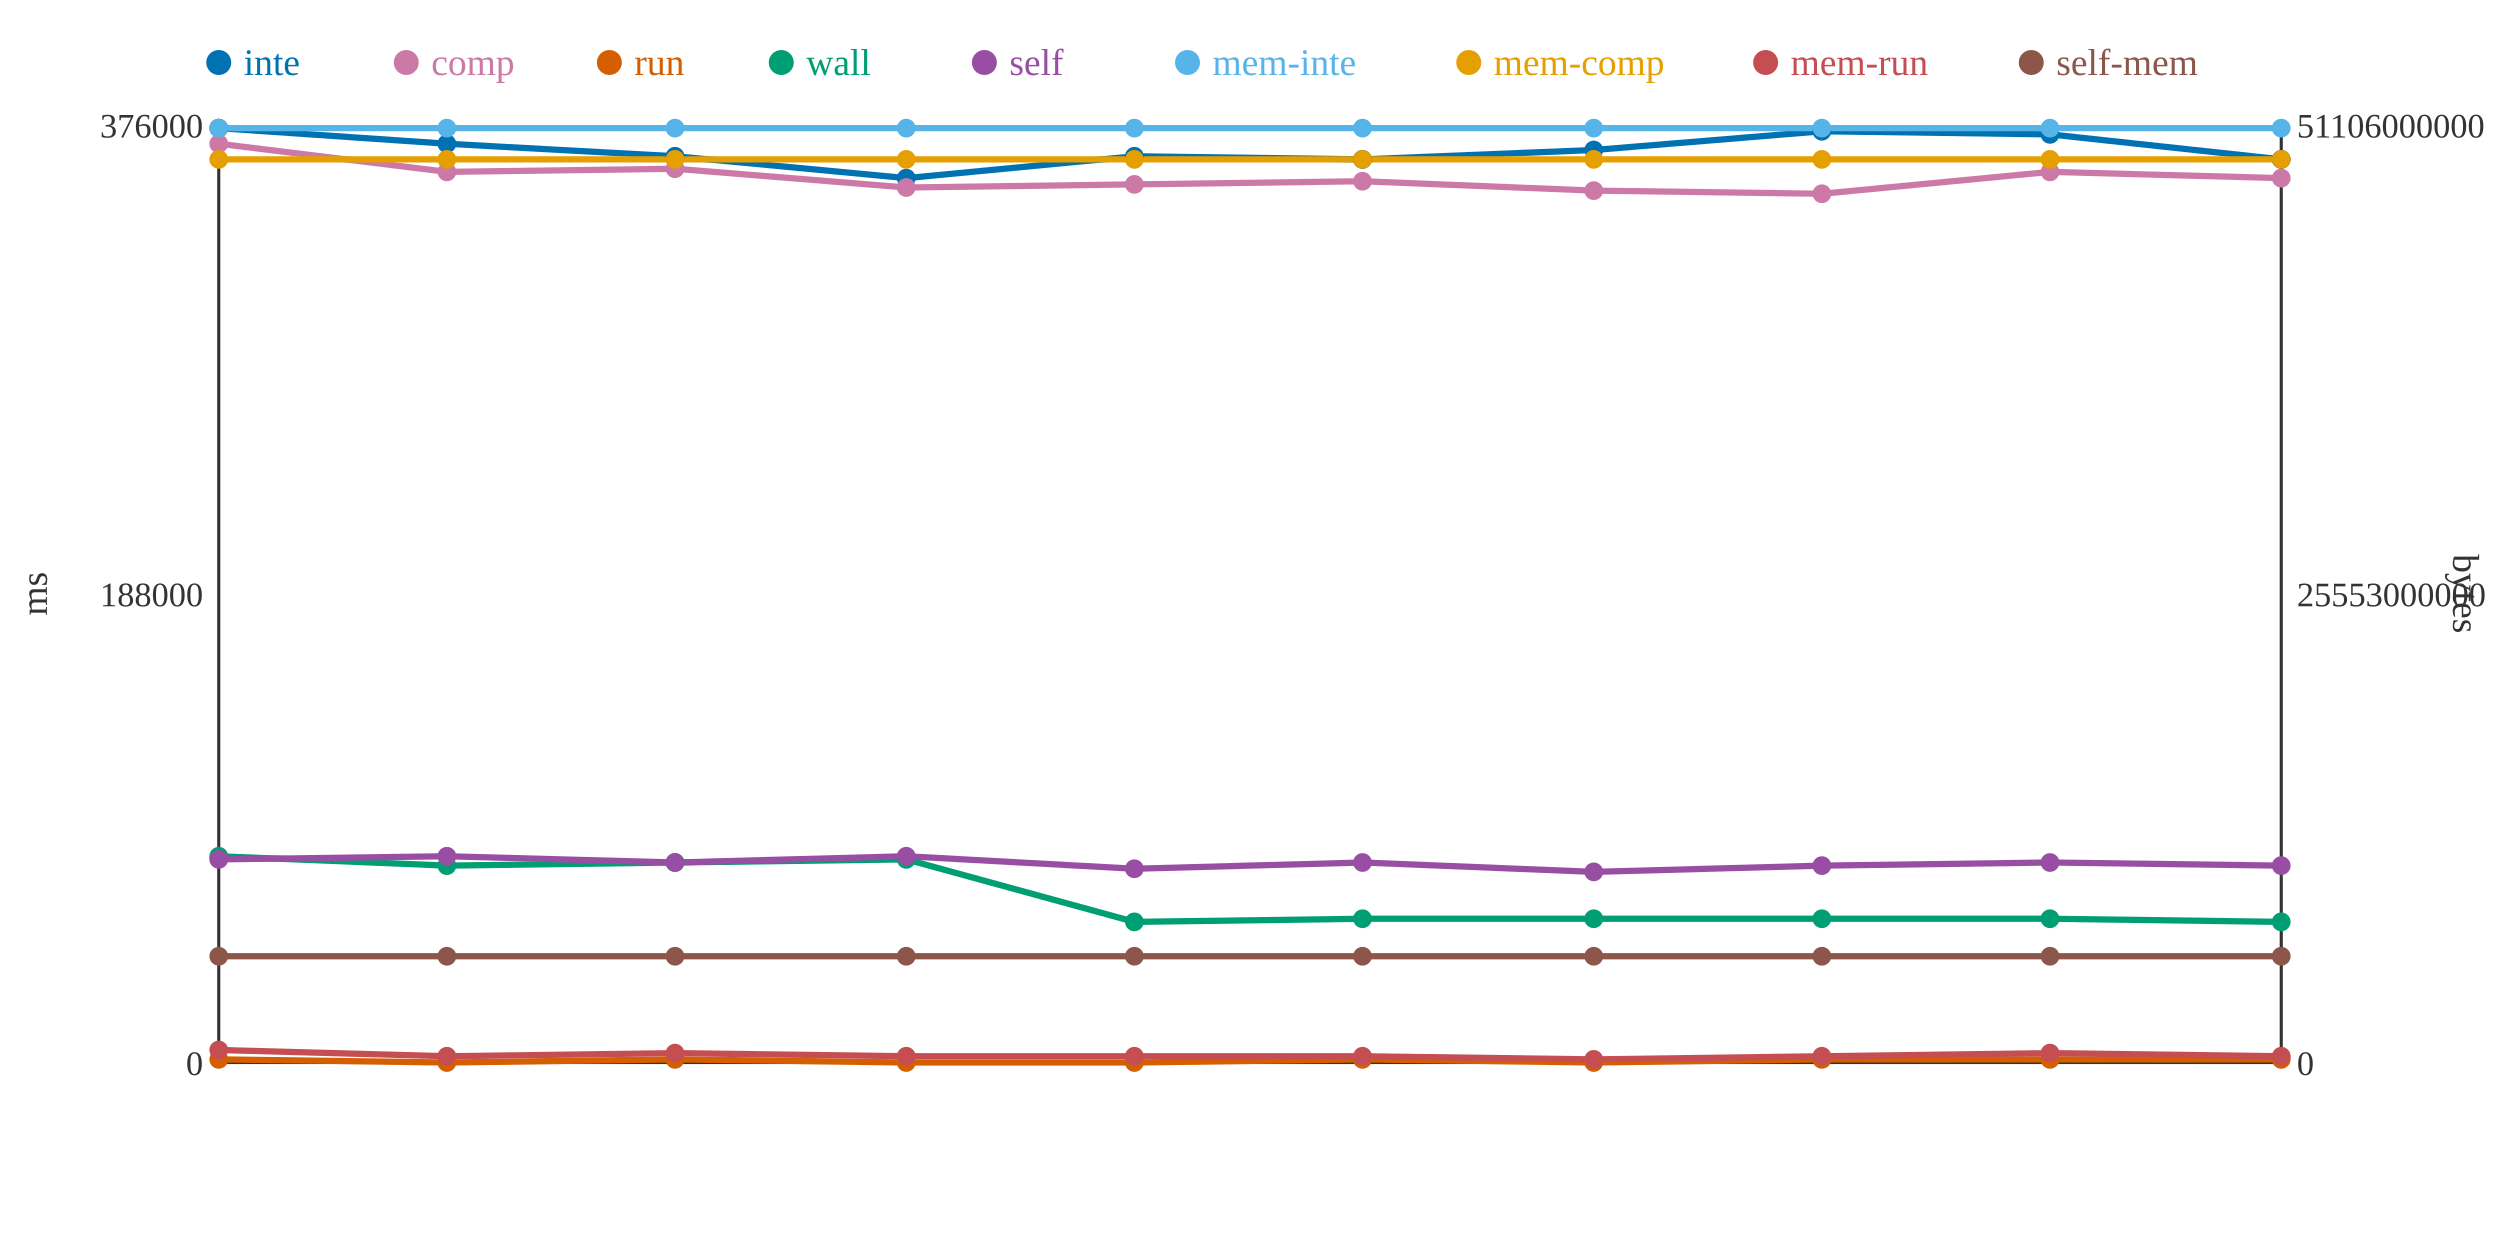
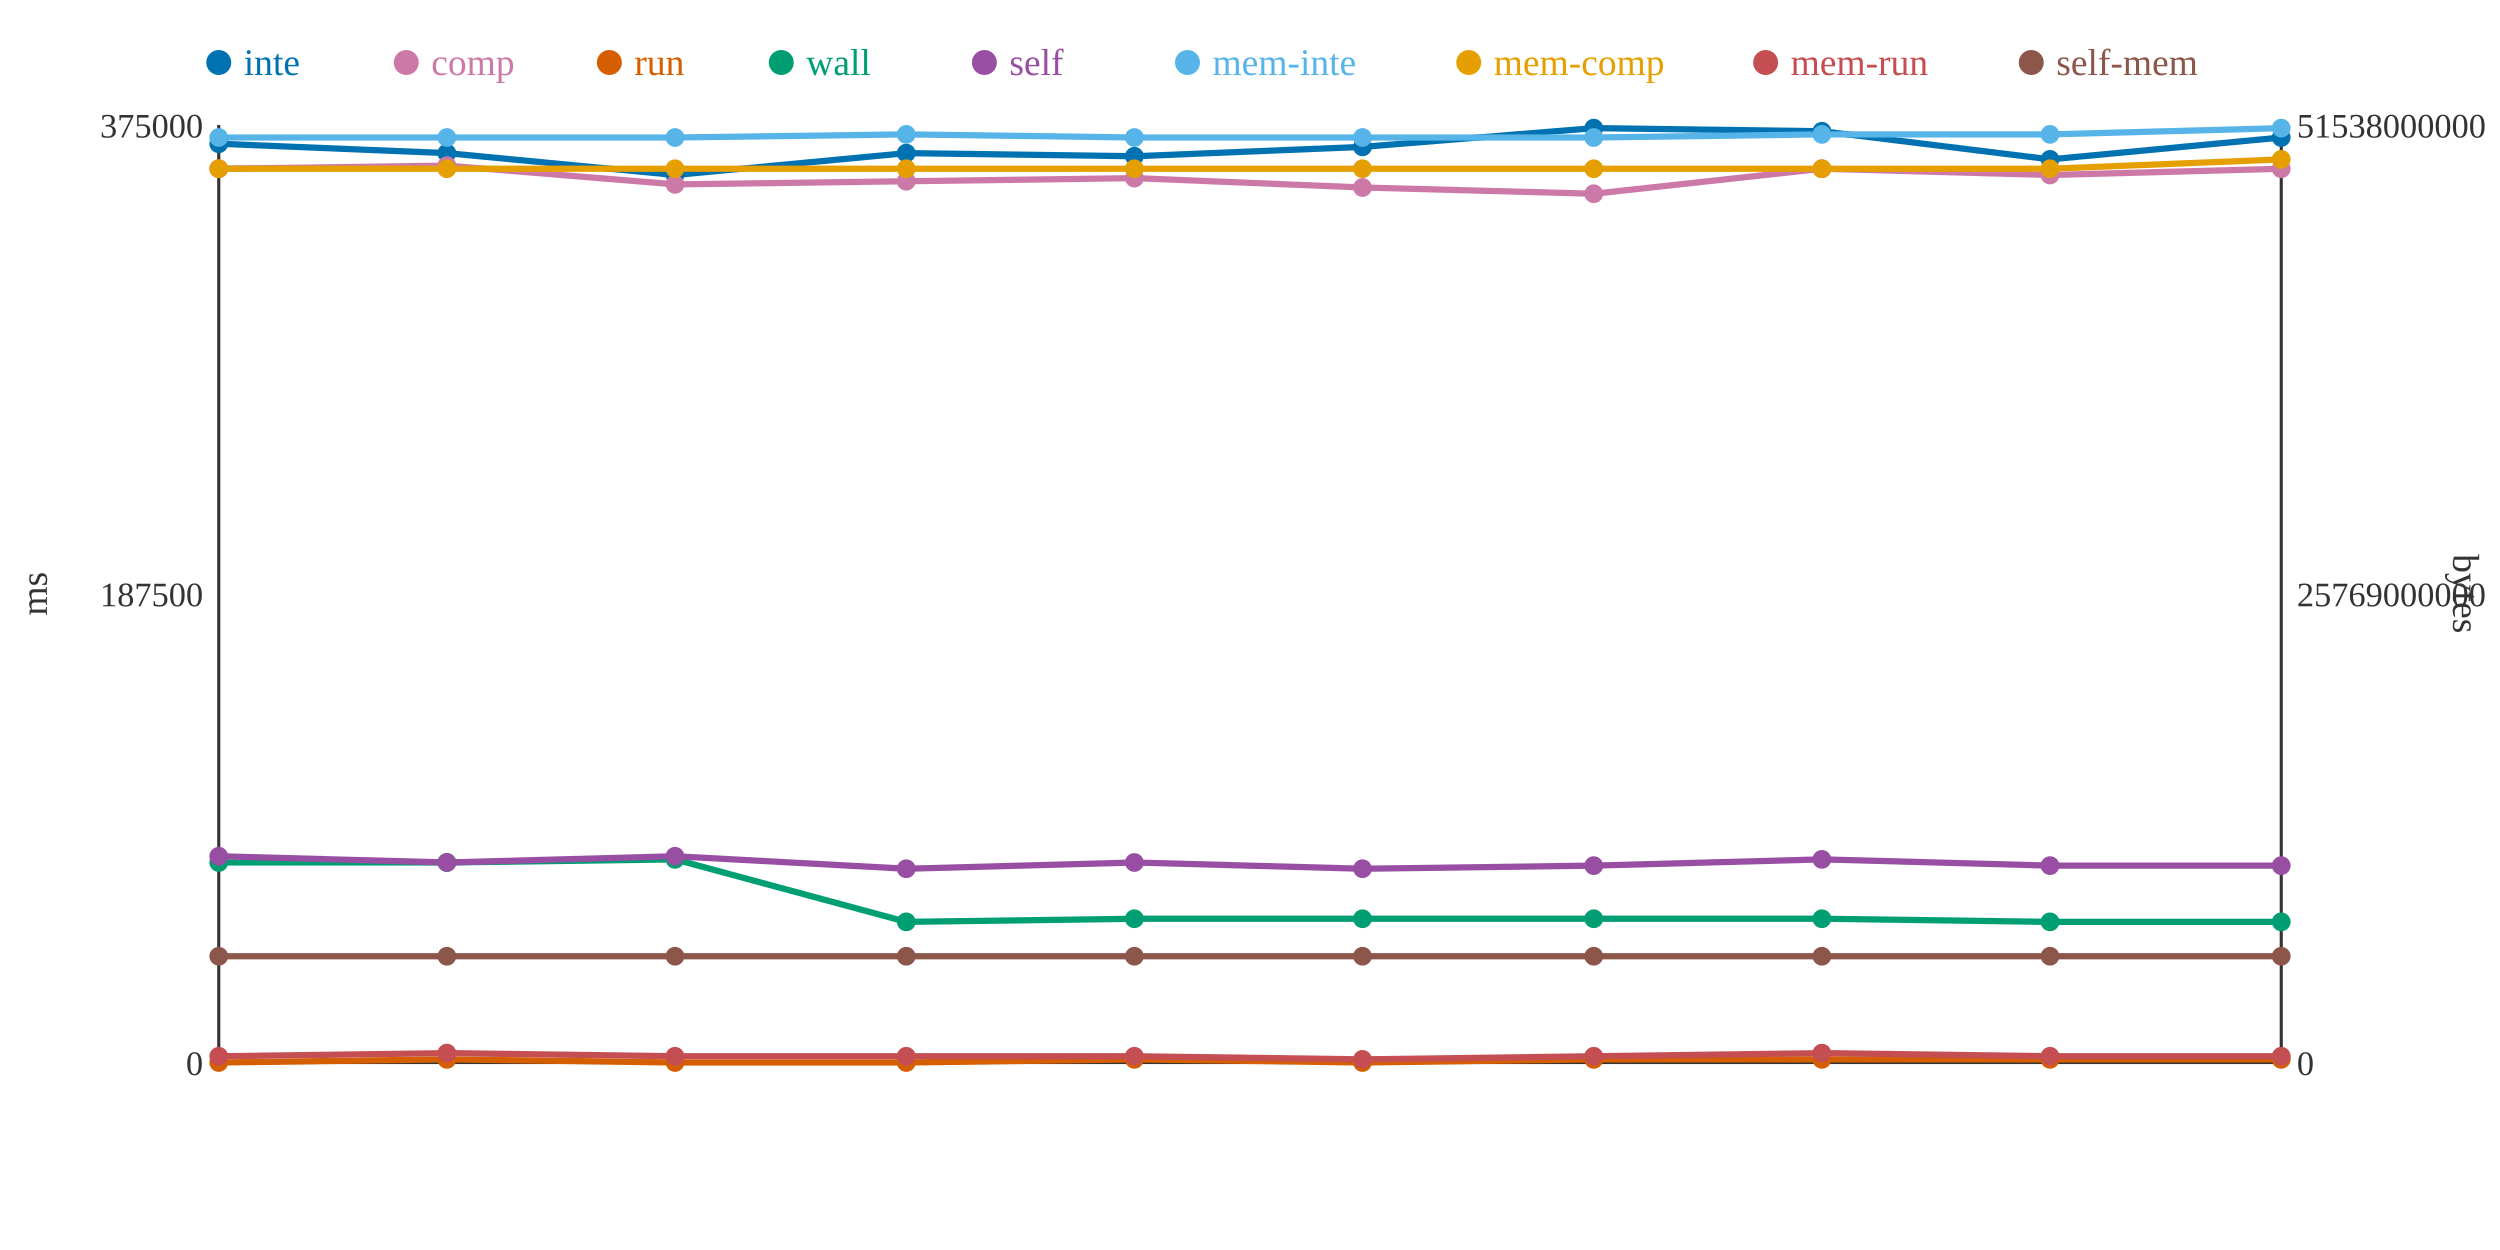
<svg xmlns="http://www.w3.org/2000/svg" width="800" height="400">
  <rect width="800" height="400" fill="white" />
  <line x1="70" y1="40" x2="70" y2="340" stroke="#333" stroke-width="1" />
  <line x1="70" y1="340" x2="730" y2="340" stroke="#333" stroke-width="1" />
  <line x1="730" y1="40" x2="730" y2="340" stroke="#333" stroke-width="1" />
  <text x="65" y="344" text-anchor="end" font-size="11" fill="#333">0</text>
-   <text x="65" y="194" text-anchor="end" font-size="11" fill="#333">188000</text>
-   <text x="65" y="44" text-anchor="end" font-size="11" fill="#333">376000</text>
+   <text x="65" y="194" text-anchor="end" font-size="11" fill="#333">187500</text>
+   <text x="65" y="44" text-anchor="end" font-size="11" fill="#333">375000</text>
  <text x="15" y="190" text-anchor="middle" font-size="12" fill="#333" transform="rotate(-90 15 190)">ms</text>
  <text x="735" y="344" text-anchor="start" font-size="11" fill="#333">0</text>
-   <text x="735" y="194" text-anchor="start" font-size="11" fill="#333">25553000000</text>
-   <text x="735" y="44" text-anchor="start" font-size="11" fill="#333">51106000000</text>
+   <text x="735" y="194" text-anchor="start" font-size="11" fill="#333">25769000000</text>
+   <text x="735" y="44" text-anchor="start" font-size="11" fill="#333">51538000000</text>
  <text x="785" y="190" text-anchor="middle" font-size="12" fill="#333" transform="rotate(90 785 190)">bytes</text>
-   <polyline points="70,41 143,46 216,50 290,57 363,50 436,51 510,48 583,42 656,43 730,51" fill="none" stroke="#0072B2" stroke-width="2" />
-   <polyline points="70,46 143,55 216,54 290,60 363,59 436,58 510,61 583,62 656,55 730,57" fill="none" stroke="#CC79A7" stroke-width="2" />
-   <polyline points="70,339 143,340 216,339 290,340 363,340 436,339 510,340 583,339 656,339 730,339" fill="none" stroke="#D55E00" stroke-width="2" />
-   <polyline points="70,274 143,277 216,276 290,275 363,295 436,294 510,294 583,294 656,294 730,295" fill="none" stroke="#009E73" stroke-width="2" />
-   <polyline points="70,275 143,274 216,276 290,274 363,278 436,276 510,279 583,277 656,276 730,277" fill="none" stroke="#984EA3" stroke-width="2" />
-   <polyline points="70,41 143,41 216,41 290,41 363,41 436,41 510,41 583,41 656,41 730,41" fill="none" stroke="#56B4E9" stroke-width="2" />
-   <polyline points="70,51 143,51 216,51 290,51 363,51 436,51 510,51 583,51 656,51 730,51" fill="none" stroke="#E69F00" stroke-width="2" />
-   <polyline points="70,336 143,338 216,337 290,338 363,338 436,338 510,339 583,338 656,337 730,338" fill="none" stroke="#C44E52" stroke-width="2" />
+   <polyline points="70,46 143,49 216,56 290,49 363,50 436,47 510,41 583,42 656,51 730,44" fill="none" stroke="#0072B2" stroke-width="2" />
+   <polyline points="70,54 143,53 216,59 290,58 363,57 436,60 510,62 583,54 656,56 730,54" fill="none" stroke="#CC79A7" stroke-width="2" />
+   <polyline points="70,340 143,339 216,340 290,340 363,339 436,340 510,339 583,339 656,339 730,339" fill="none" stroke="#D55E00" stroke-width="2" />
+   <polyline points="70,276 143,276 216,275 290,295 363,294 436,294 510,294 583,294 656,295 730,295" fill="none" stroke="#009E73" stroke-width="2" />
+   <polyline points="70,274 143,276 216,274 290,278 363,276 436,278 510,277 583,275 656,277 730,277" fill="none" stroke="#984EA3" stroke-width="2" />
+   <polyline points="70,44 143,44 216,44 290,43 363,44 436,44 510,44 583,43 656,43 730,41" fill="none" stroke="#56B4E9" stroke-width="2" />
+   <polyline points="70,54 143,54 216,54 290,54 363,54 436,54 510,54 583,54 656,54 730,51" fill="none" stroke="#E69F00" stroke-width="2" />
+   <polyline points="70,338 143,337 216,338 290,338 363,338 436,339 510,338 583,337 656,338 730,338" fill="none" stroke="#C44E52" stroke-width="2" />
  <polyline points="70,306 143,306 216,306 290,306 363,306 436,306 510,306 583,306 656,306 730,306" fill="none" stroke="#8C564B" stroke-width="2" />
-   <circle cx="70" cy="41" r="3" fill="#0072B2" />
-   <circle cx="70" cy="46" r="3" fill="#CC79A7" />
-   <circle cx="70" cy="339" r="3" fill="#D55E00" />
-   <circle cx="70" cy="274" r="3" fill="#009E73" />
-   <circle cx="70" cy="275" r="3" fill="#984EA3" />
-   <circle cx="70" cy="41" r="3" fill="#56B4E9" />
-   <circle cx="70" cy="51" r="3" fill="#E69F00" />
-   <circle cx="70" cy="336" r="3" fill="#C44E52" />
+   <circle cx="70" cy="46" r="3" fill="#0072B2" />
+   <circle cx="70" cy="54" r="3" fill="#CC79A7" />
+   <circle cx="70" cy="340" r="3" fill="#D55E00" />
+   <circle cx="70" cy="276" r="3" fill="#009E73" />
+   <circle cx="70" cy="274" r="3" fill="#984EA3" />
+   <circle cx="70" cy="44" r="3" fill="#56B4E9" />
+   <circle cx="70" cy="54" r="3" fill="#E69F00" />
+   <circle cx="70" cy="338" r="3" fill="#C44E52" />
  <circle cx="70" cy="306" r="3" fill="#8C564B" />
-   <circle cx="143" cy="46" r="3" fill="#0072B2" />
-   <circle cx="143" cy="55" r="3" fill="#CC79A7" />
-   <circle cx="143" cy="340" r="3" fill="#D55E00" />
-   <circle cx="143" cy="277" r="3" fill="#009E73" />
-   <circle cx="143" cy="274" r="3" fill="#984EA3" />
-   <circle cx="143" cy="41" r="3" fill="#56B4E9" />
-   <circle cx="143" cy="51" r="3" fill="#E69F00" />
-   <circle cx="143" cy="338" r="3" fill="#C44E52" />
+   <circle cx="143" cy="49" r="3" fill="#0072B2" />
+   <circle cx="143" cy="53" r="3" fill="#CC79A7" />
+   <circle cx="143" cy="339" r="3" fill="#D55E00" />
+   <circle cx="143" cy="276" r="3" fill="#009E73" />
+   <circle cx="143" cy="276" r="3" fill="#984EA3" />
+   <circle cx="143" cy="44" r="3" fill="#56B4E9" />
+   <circle cx="143" cy="54" r="3" fill="#E69F00" />
+   <circle cx="143" cy="337" r="3" fill="#C44E52" />
  <circle cx="143" cy="306" r="3" fill="#8C564B" />
-   <circle cx="216" cy="50" r="3" fill="#0072B2" />
-   <circle cx="216" cy="54" r="3" fill="#CC79A7" />
-   <circle cx="216" cy="339" r="3" fill="#D55E00" />
-   <circle cx="216" cy="276" r="3" fill="#009E73" />
-   <circle cx="216" cy="276" r="3" fill="#984EA3" />
-   <circle cx="216" cy="41" r="3" fill="#56B4E9" />
-   <circle cx="216" cy="51" r="3" fill="#E69F00" />
-   <circle cx="216" cy="337" r="3" fill="#C44E52" />
+   <circle cx="216" cy="56" r="3" fill="#0072B2" />
+   <circle cx="216" cy="59" r="3" fill="#CC79A7" />
+   <circle cx="216" cy="340" r="3" fill="#D55E00" />
+   <circle cx="216" cy="275" r="3" fill="#009E73" />
+   <circle cx="216" cy="274" r="3" fill="#984EA3" />
+   <circle cx="216" cy="44" r="3" fill="#56B4E9" />
+   <circle cx="216" cy="54" r="3" fill="#E69F00" />
+   <circle cx="216" cy="338" r="3" fill="#C44E52" />
  <circle cx="216" cy="306" r="3" fill="#8C564B" />
-   <circle cx="290" cy="57" r="3" fill="#0072B2" />
-   <circle cx="290" cy="60" r="3" fill="#CC79A7" />
+   <circle cx="290" cy="49" r="3" fill="#0072B2" />
+   <circle cx="290" cy="58" r="3" fill="#CC79A7" />
  <circle cx="290" cy="340" r="3" fill="#D55E00" />
-   <circle cx="290" cy="275" r="3" fill="#009E73" />
-   <circle cx="290" cy="274" r="3" fill="#984EA3" />
-   <circle cx="290" cy="41" r="3" fill="#56B4E9" />
-   <circle cx="290" cy="51" r="3" fill="#E69F00" />
+   <circle cx="290" cy="295" r="3" fill="#009E73" />
+   <circle cx="290" cy="278" r="3" fill="#984EA3" />
+   <circle cx="290" cy="43" r="3" fill="#56B4E9" />
+   <circle cx="290" cy="54" r="3" fill="#E69F00" />
  <circle cx="290" cy="338" r="3" fill="#C44E52" />
  <circle cx="290" cy="306" r="3" fill="#8C564B" />
  <circle cx="363" cy="50" r="3" fill="#0072B2" />
-   <circle cx="363" cy="59" r="3" fill="#CC79A7" />
-   <circle cx="363" cy="340" r="3" fill="#D55E00" />
-   <circle cx="363" cy="295" r="3" fill="#009E73" />
-   <circle cx="363" cy="278" r="3" fill="#984EA3" />
-   <circle cx="363" cy="41" r="3" fill="#56B4E9" />
-   <circle cx="363" cy="51" r="3" fill="#E69F00" />
+   <circle cx="363" cy="57" r="3" fill="#CC79A7" />
+   <circle cx="363" cy="339" r="3" fill="#D55E00" />
+   <circle cx="363" cy="294" r="3" fill="#009E73" />
+   <circle cx="363" cy="276" r="3" fill="#984EA3" />
+   <circle cx="363" cy="44" r="3" fill="#56B4E9" />
+   <circle cx="363" cy="54" r="3" fill="#E69F00" />
  <circle cx="363" cy="338" r="3" fill="#C44E52" />
  <circle cx="363" cy="306" r="3" fill="#8C564B" />
-   <circle cx="436" cy="51" r="3" fill="#0072B2" />
-   <circle cx="436" cy="58" r="3" fill="#CC79A7" />
-   <circle cx="436" cy="339" r="3" fill="#D55E00" />
+   <circle cx="436" cy="47" r="3" fill="#0072B2" />
+   <circle cx="436" cy="60" r="3" fill="#CC79A7" />
+   <circle cx="436" cy="340" r="3" fill="#D55E00" />
  <circle cx="436" cy="294" r="3" fill="#009E73" />
-   <circle cx="436" cy="276" r="3" fill="#984EA3" />
-   <circle cx="436" cy="41" r="3" fill="#56B4E9" />
-   <circle cx="436" cy="51" r="3" fill="#E69F00" />
-   <circle cx="436" cy="338" r="3" fill="#C44E52" />
+   <circle cx="436" cy="278" r="3" fill="#984EA3" />
+   <circle cx="436" cy="44" r="3" fill="#56B4E9" />
+   <circle cx="436" cy="54" r="3" fill="#E69F00" />
+   <circle cx="436" cy="339" r="3" fill="#C44E52" />
  <circle cx="436" cy="306" r="3" fill="#8C564B" />
-   <circle cx="510" cy="48" r="3" fill="#0072B2" />
-   <circle cx="510" cy="61" r="3" fill="#CC79A7" />
-   <circle cx="510" cy="340" r="3" fill="#D55E00" />
+   <circle cx="510" cy="41" r="3" fill="#0072B2" />
+   <circle cx="510" cy="62" r="3" fill="#CC79A7" />
+   <circle cx="510" cy="339" r="3" fill="#D55E00" />
  <circle cx="510" cy="294" r="3" fill="#009E73" />
-   <circle cx="510" cy="279" r="3" fill="#984EA3" />
-   <circle cx="510" cy="41" r="3" fill="#56B4E9" />
-   <circle cx="510" cy="51" r="3" fill="#E69F00" />
-   <circle cx="510" cy="339" r="3" fill="#C44E52" />
+   <circle cx="510" cy="277" r="3" fill="#984EA3" />
+   <circle cx="510" cy="44" r="3" fill="#56B4E9" />
+   <circle cx="510" cy="54" r="3" fill="#E69F00" />
+   <circle cx="510" cy="338" r="3" fill="#C44E52" />
  <circle cx="510" cy="306" r="3" fill="#8C564B" />
  <circle cx="583" cy="42" r="3" fill="#0072B2" />
-   <circle cx="583" cy="62" r="3" fill="#CC79A7" />
+   <circle cx="583" cy="54" r="3" fill="#CC79A7" />
  <circle cx="583" cy="339" r="3" fill="#D55E00" />
  <circle cx="583" cy="294" r="3" fill="#009E73" />
-   <circle cx="583" cy="277" r="3" fill="#984EA3" />
-   <circle cx="583" cy="41" r="3" fill="#56B4E9" />
-   <circle cx="583" cy="51" r="3" fill="#E69F00" />
-   <circle cx="583" cy="338" r="3" fill="#C44E52" />
+   <circle cx="583" cy="275" r="3" fill="#984EA3" />
+   <circle cx="583" cy="43" r="3" fill="#56B4E9" />
+   <circle cx="583" cy="54" r="3" fill="#E69F00" />
+   <circle cx="583" cy="337" r="3" fill="#C44E52" />
  <circle cx="583" cy="306" r="3" fill="#8C564B" />
-   <circle cx="656" cy="43" r="3" fill="#0072B2" />
-   <circle cx="656" cy="55" r="3" fill="#CC79A7" />
+   <circle cx="656" cy="51" r="3" fill="#0072B2" />
+   <circle cx="656" cy="56" r="3" fill="#CC79A7" />
  <circle cx="656" cy="339" r="3" fill="#D55E00" />
-   <circle cx="656" cy="294" r="3" fill="#009E73" />
-   <circle cx="656" cy="276" r="3" fill="#984EA3" />
-   <circle cx="656" cy="41" r="3" fill="#56B4E9" />
-   <circle cx="656" cy="51" r="3" fill="#E69F00" />
-   <circle cx="656" cy="337" r="3" fill="#C44E52" />
+   <circle cx="656" cy="295" r="3" fill="#009E73" />
+   <circle cx="656" cy="277" r="3" fill="#984EA3" />
+   <circle cx="656" cy="43" r="3" fill="#56B4E9" />
+   <circle cx="656" cy="54" r="3" fill="#E69F00" />
+   <circle cx="656" cy="338" r="3" fill="#C44E52" />
  <circle cx="656" cy="306" r="3" fill="#8C564B" />
-   <circle cx="730" cy="51" r="3" fill="#0072B2" />
-   <circle cx="730" cy="57" r="3" fill="#CC79A7" />
+   <circle cx="730" cy="44" r="3" fill="#0072B2" />
+   <circle cx="730" cy="54" r="3" fill="#CC79A7" />
  <circle cx="730" cy="339" r="3" fill="#D55E00" />
  <circle cx="730" cy="295" r="3" fill="#009E73" />
  <circle cx="730" cy="277" r="3" fill="#984EA3" />
  <circle cx="730" cy="41" r="3" fill="#56B4E9" />
  <circle cx="730" cy="51" r="3" fill="#E69F00" />
  <circle cx="730" cy="338" r="3" fill="#C44E52" />
  <circle cx="730" cy="306" r="3" fill="#8C564B" />
  <circle cx="70" cy="20" r="4" fill="#0072B2" />
  <text x="78" y="24" text-anchor="start" font-size="12" fill="#0072B2">inte</text>
  <circle cx="130" cy="20" r="4" fill="#CC79A7" />
  <text x="138" y="24" text-anchor="start" font-size="12" fill="#CC79A7">comp</text>
  <circle cx="195" cy="20" r="4" fill="#D55E00" />
  <text x="203" y="24" text-anchor="start" font-size="12" fill="#D55E00">run</text>
  <circle cx="250" cy="20" r="4" fill="#009E73" />
  <text x="258" y="24" text-anchor="start" font-size="12" fill="#009E73">wall</text>
  <circle cx="315" cy="20" r="4" fill="#984EA3" />
  <text x="323" y="24" text-anchor="start" font-size="12" fill="#984EA3">self</text>
  <circle cx="380" cy="20" r="4" fill="#56B4E9" />
  <text x="388" y="24" text-anchor="start" font-size="12" fill="#56B4E9">mem-inte</text>
  <circle cx="470" cy="20" r="4" fill="#E69F00" />
  <text x="478" y="24" text-anchor="start" font-size="12" fill="#E69F00">mem-comp</text>
  <circle cx="565" cy="20" r="4" fill="#C44E52" />
  <text x="573" y="24" text-anchor="start" font-size="12" fill="#C44E52">mem-run</text>
  <circle cx="650" cy="20" r="4" fill="#8C564B" />
  <text x="658" y="24" text-anchor="start" font-size="12" fill="#8C564B">self-mem</text>
</svg>
